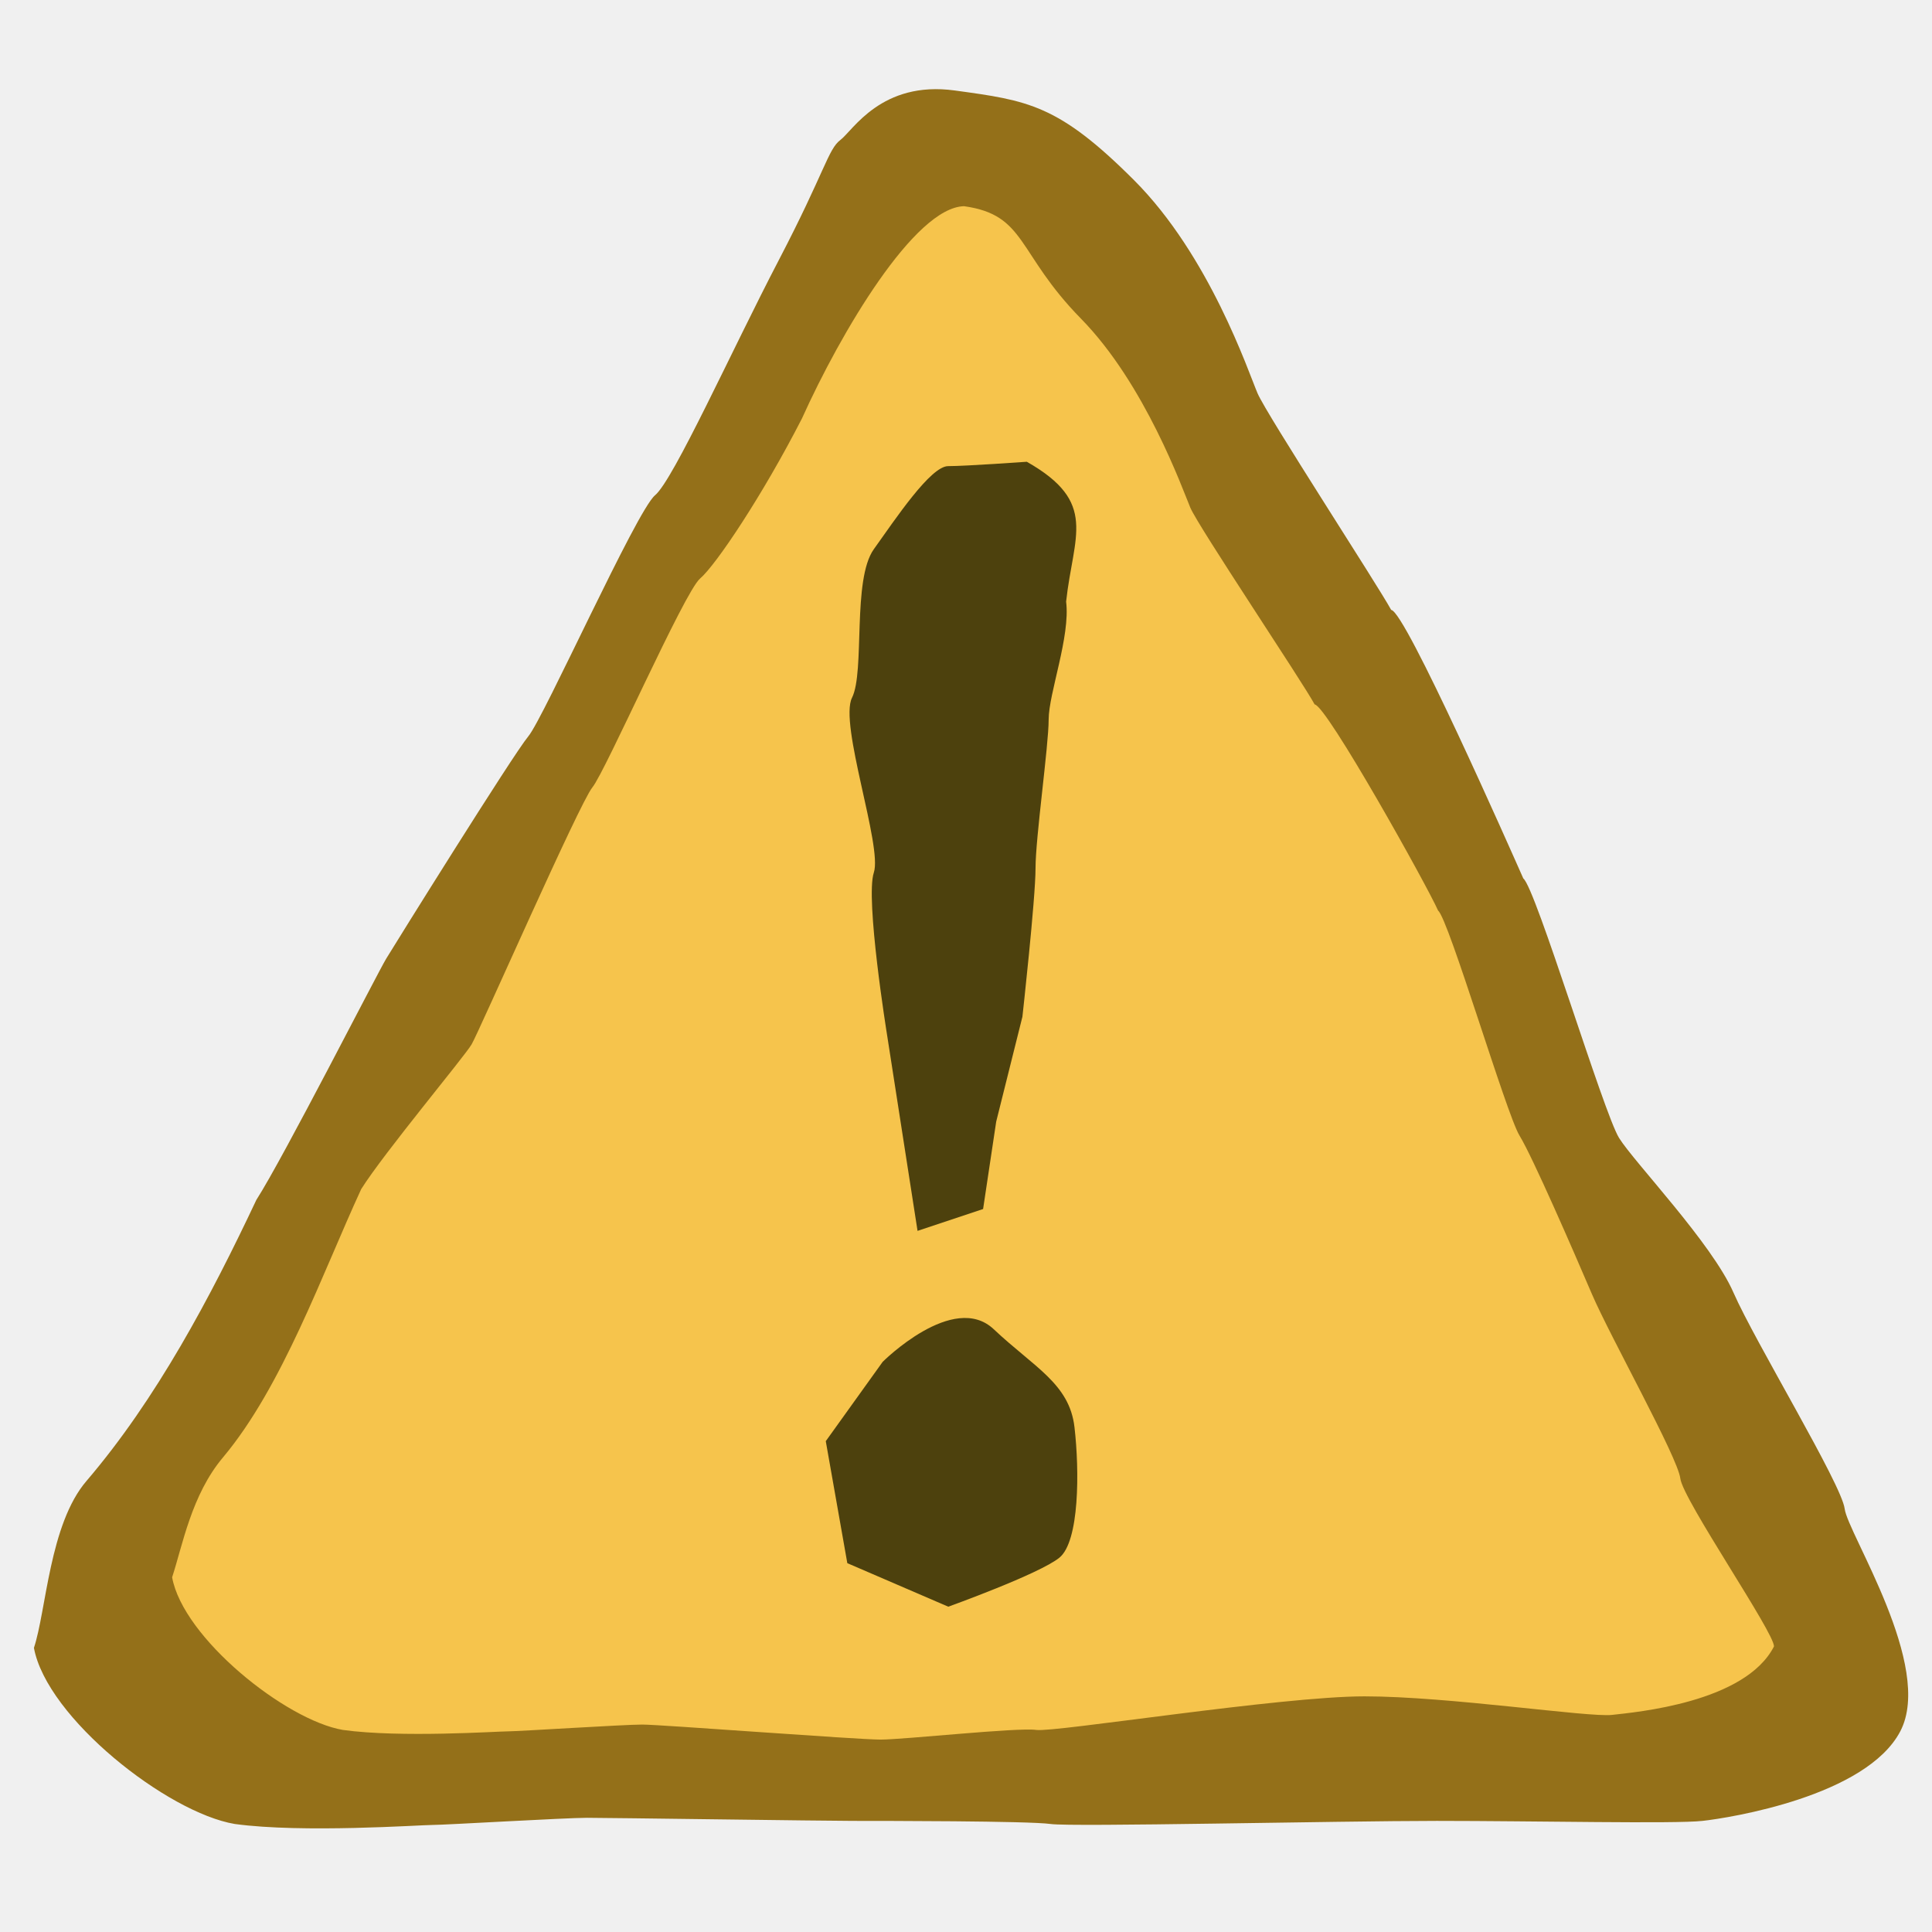
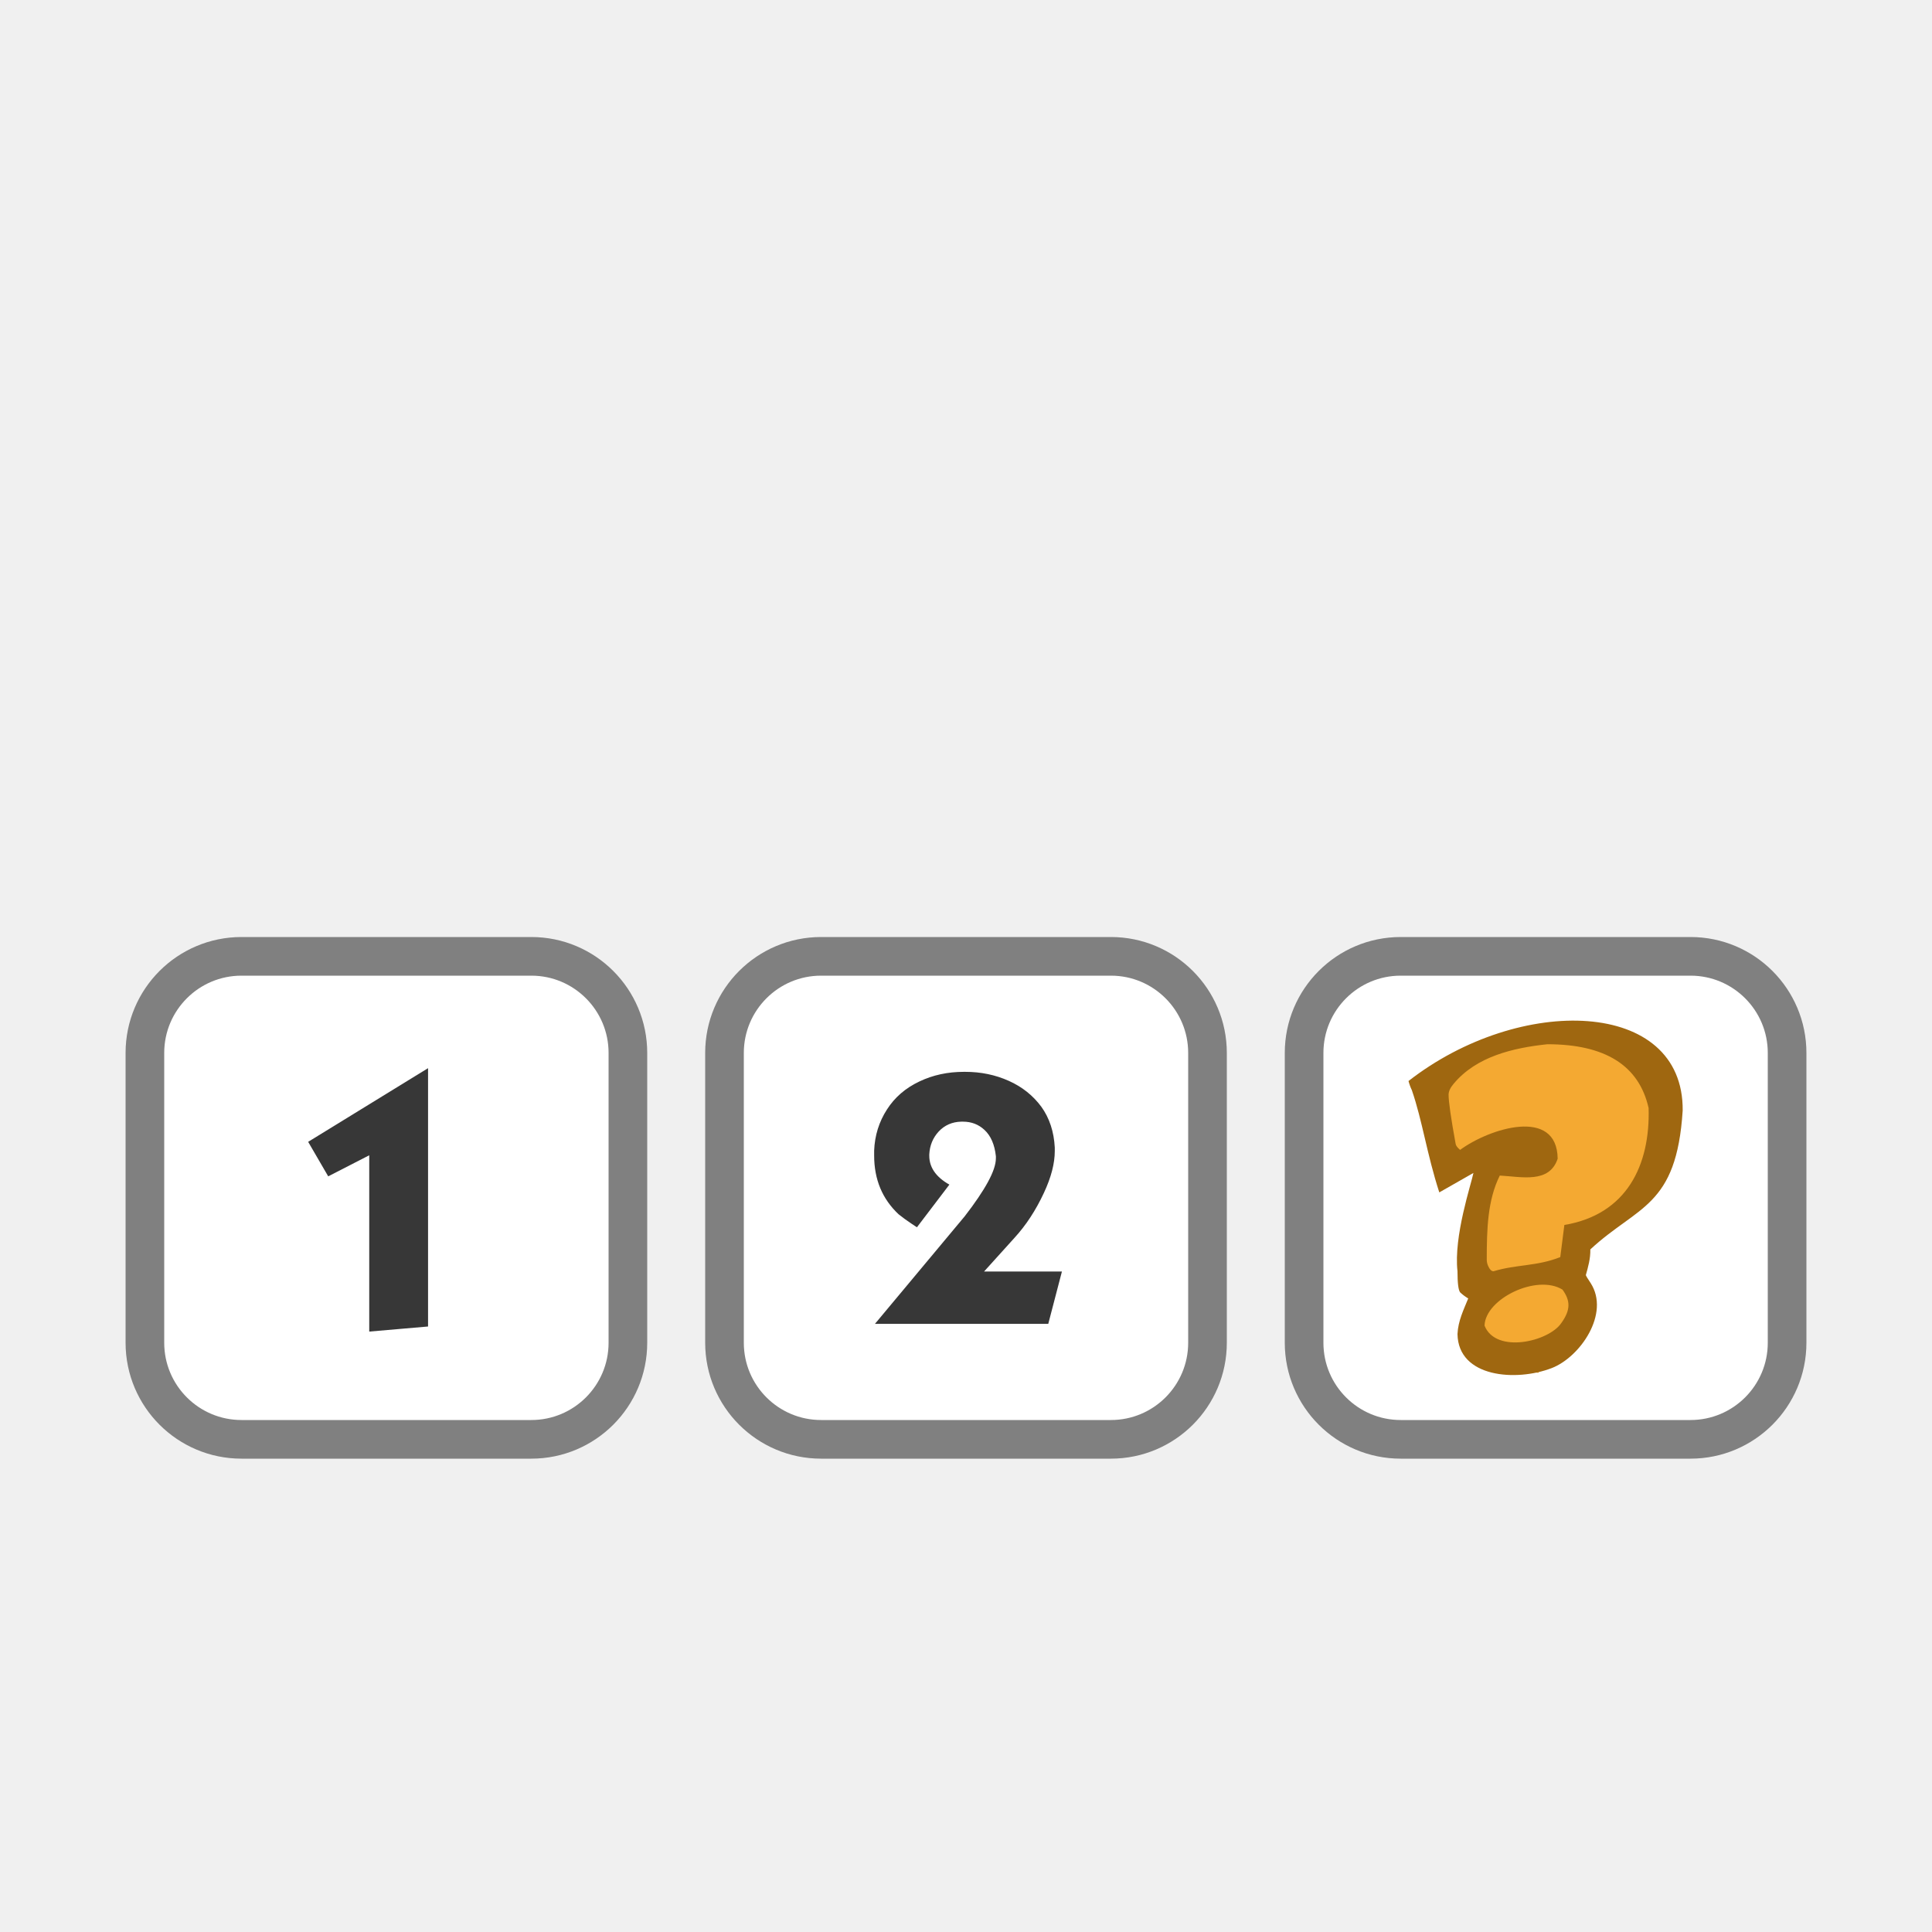
- <svg xmlns="http://www.w3.org/2000/svg" width="100" height="100" version="1.0">
-   <g>
-     <path style="fill:#947019;fill-opacity:1;fill-rule:evenodd;stroke:none" d="M13.272 62.102c1.4-2.18 6.259-11.724 6.718-12.482.459-.758 6.557-10.55 7.357-11.51.8-.959 5.598-11.675 6.557-12.474.96-.8 3.999-7.557 6.398-12.156C42.7 8.882 42.86 7.723 43.5 7.243c.64-.48 2.119-3.08 5.917-2.56 3.799.52 5.358.72 9.277 4.639 3.918 3.918 5.918 9.916 6.397 11.036.48 1.12 6.197 9.892 6.916 11.211.72.04 6.2 12.46 6.839 13.899.64.48 4.158 12.155 4.958 13.435.8 1.28 4.798 5.438 5.918 7.997s5.598 9.916 5.758 11.195c.16 1.28 4.638 8.157 2.879 11.516-1.76 3.359-8.797 4.478-10.237 4.638-1.439.16-8.636 0-13.754 0s-18.873.32-19.993.16c-1.12-.16-8.796-.16-10.236-.16-1.439 0-12.635-.16-13.754-.16-1.12 0-7.357.37-7.997.37-.64 0-6.718.43-10.236-.05-3.486-.585-9.73-5.496-10.396-9.116.64-1.92.8-6.398 2.719-8.637 3.631-4.244 6.43-9.534 8.796-14.554z" />
-     <path style="fill:#f6c44c;fill-opacity:1;fill-rule:evenodd;stroke:none" d="M18.697 61.546c1.19-1.889 5.32-6.828 5.71-7.484.39-.657 5.574-12.473 6.253-13.305.68-.831 4.758-10.117 5.574-10.81.816-.692 3.239-4.309 5.278-8.293 1.992-4.423 5.824-10.92 8.388-10.981 3.229.45 2.718 2.422 6.048 5.817s5.256 8.819 5.664 9.789c.408.97 5.821 9.039 6.433 10.182.612.035 5.845 9.424 6.39 10.671.543.416 3.534 10.533 4.213 11.642.68 1.109 2.8 5.991 3.75 8.209.952 2.217 4.439 8.432 4.575 9.541.136 1.109 4.902 8.028 4.846 8.699-1.495 2.91-7.157 3.4-8.38 3.54-1.224.138-8.461-.96-12.811-.96s-16.042 1.876-16.993 1.738c-.952-.139-6.837.5-8.06.5-1.224 0-11.38-.778-12.332-.778-.951 0-6.413.352-6.957.352-.544 0-5.55.341-8.54-.074-2.963-.508-8.27-4.763-8.837-7.9.544-1.663 1-4.264 2.631-6.204 3.087-3.678 5.147-9.541 7.157-13.891z" />
-     <path style="fill:#4d410d;fill-opacity:1;fill-rule:evenodd;stroke:none" d="m47.492 63.71-1.583-10.178s-1.131-7.012-.679-8.37c.452-1.356-1.81-7.69-1.13-9.047.678-1.357 0-6.107 1.13-7.69 1.131-1.583 2.94-4.298 3.845-4.298.905 0 4.072-.226 4.072-.226 3.708 2.101 2.408 3.8 2.035 7.238.227 1.81-.904 4.75-.904 6.107 0 1.357-.679 6.107-.679 7.69 0 1.584-.679 7.69-.679 7.69l-1.357 5.43-.678 4.523-3.393 1.131z" />
-     <path style="fill:#4d410d;fill-opacity:1;fill-rule:evenodd;stroke:none" d="M45.686 70.49s3.658-3.66 5.749-1.69c2.09 1.972 3.919 2.817 4.18 5.07.261 2.252.261 5.913-.784 6.758-1.045.845-5.748 2.534-5.748 2.534l-5.226-2.253-1.115-6.315 2.944-4.104z" />
+ <svg xmlns="http://www.w3.org/2000/svg" width="100" height="100" version="1.0" id="svg20">
+   <g style="display:inline" id="g18">
+     <rect style="display:inline;fill:#fff;fill-opacity:1;stroke:gray;stroke-width:2;stroke-linejoin:bevel;stroke-miterlimit:4;stroke-dasharray:none;stroke-opacity:1" width="25" height="25" x="67.5" y="49.5" ry="5" id="rect4" rx="5" />
+     <rect style="display:inline;fill:#fff;fill-opacity:1;stroke:gray;stroke-width:2;stroke-linejoin:bevel;stroke-miterlimit:4;stroke-dasharray:none;stroke-opacity:1" width="25" height="25" x="7.5" y="49.5" ry="5" id="rect6" rx="5" />
+     <rect style="display:inline;fill:#fff;fill-opacity:1;stroke:gray;stroke-width:2;stroke-linejoin:bevel;stroke-miterlimit:4;stroke-dasharray:none;stroke-opacity:1" width="25" height="25" x="37.5" y="49.5" ry="5" id="rect10" rx="5" />
+     <g id="g1600" transform="matrix(2.2476 0 0 2.2476 48.565 36.17)" style="stroke-width:1.682">
+       <path style="fill:#f4a932;fill-opacity:1;fill-rule:evenodd;stroke:none;stroke-width:.422px;stroke-linecap:butt;stroke-linejoin:miter;stroke-opacity:1" d="m11.297 9.032 2.13-1.349 2.323.25 1.016 1.448-.387 2.147-1.5 1.049-.388.949.34.949-1.017 1.048-1.55-.25v-1.048l.194-.4-.242-.849.436-2.297-.968.45z" id="path118" />
+       <path style="font-style:normal;font-variant:normal;font-weight:400;font-stretch:normal;font-size:medium;line-height:100%;font-family:'Indigo Joker';text-align:start;writing-mode:lr-tb;text-anchor:start;fill:#9f6710;fill-opacity:1;stroke:none;stroke-width:.445px;stroke-linecap:butt;stroke-linejoin:miter;stroke-opacity:1" d="M17.143 9.48c-.141 2.232-1.034 2.186-2.127 3.2.006.208-.053.412-.103.591 0 .012.037.074.111.185.45.7-.24 1.703-.897 1.957-.814.314-2.153.223-2.17-.784.014-.305.142-.559.247-.82a1.028 1.028 0 0 1-.187-.141c-.04-.053-.06-.215-.06-.485-.092-.807.318-2.011.367-2.264-.247.14-.51.292-.786.448-.287-.885-.389-1.649-.632-2.354a1.179 1.179 0 0 1-.077-.211c2.568-2.002 6.337-1.9 6.314.679zm-.786-.061c-.222-.976-1-1.464-2.332-1.464-.785.084-1.637.28-2.162.917-.074.088-.111.17-.111.247 0 .159.054.535.162 1.128.006.042.04.088.103.141.668-.493 2.232-.995 2.247.203-.193.576-.826.416-1.333.388-.283.57-.3 1.235-.3 1.948a.36.36 0 0 0 .035.141c.034.076.074.115.12.115.54-.162.994-.111 1.538-.326.023-.17.054-.418.094-.74 1.433-.24 1.981-1.373 1.94-2.698zm-1.982 4.187c-.587-.364-1.777.207-1.795.829.258.655 1.48.371 1.77-.062.217-.304.207-.516.025-.767z" id="path120" />
+     </g>
+     <path d="m16.93 61.086-1.183-2.036 6.559-4.03v13.777l-3.344.289v-9.043z" id="path914" style="font-size:16px;line-height:1.25;font-family:kabel;-inkscape-font-specification:kabel;fill:#373737;fill-opacity:1;stroke:#fff;stroke-width:.3;stroke-miterlimit:4;stroke-dasharray:none;stroke-opacity:1" />
+     <path d="m44.967 68.672 4.848-5.809q1.582-2.047 1.582-2.91v-.098q-.094-.847-.543-1.261-.414-.387-1.008-.387h-.093q-.641.016-1.059.465-.414.45-.445 1.09v.062q0 .88 1.117 1.442l-1.871 2.46q-.016-.015-.383-.253-.367-.243-.703-.512-1.313-1.234-1.313-3.152v-.258q.047-1.215.688-2.207.625-.977 1.742-1.504 1.074-.512 2.367-.512h.067q1.246 0 2.316.48 1.074.481 1.746 1.391.656.914.723 2.192v.191q0 .992-.578 2.227-.64 1.375-1.551 2.367l-1.344 1.488h3.887l-.785 3.008z" id="path916" style="font-size:16px;line-height:1.25;font-family:kabel;-inkscape-font-specification:kabel;fill:#373737;fill-opacity:1;stroke:#fff;stroke-width:.3;stroke-miterlimit:4;stroke-dasharray:none;stroke-opacity:1" />
  </g>
</svg>
